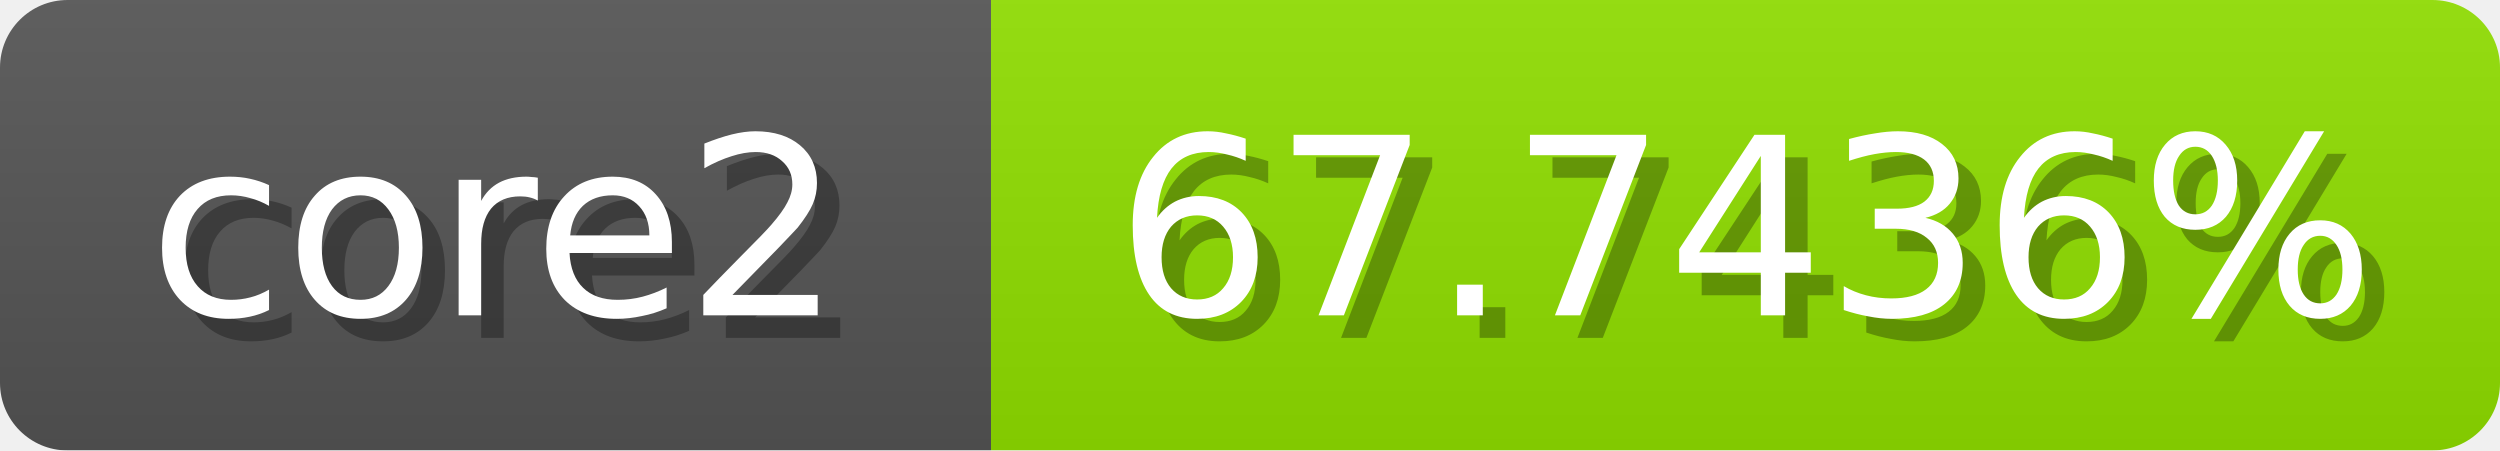
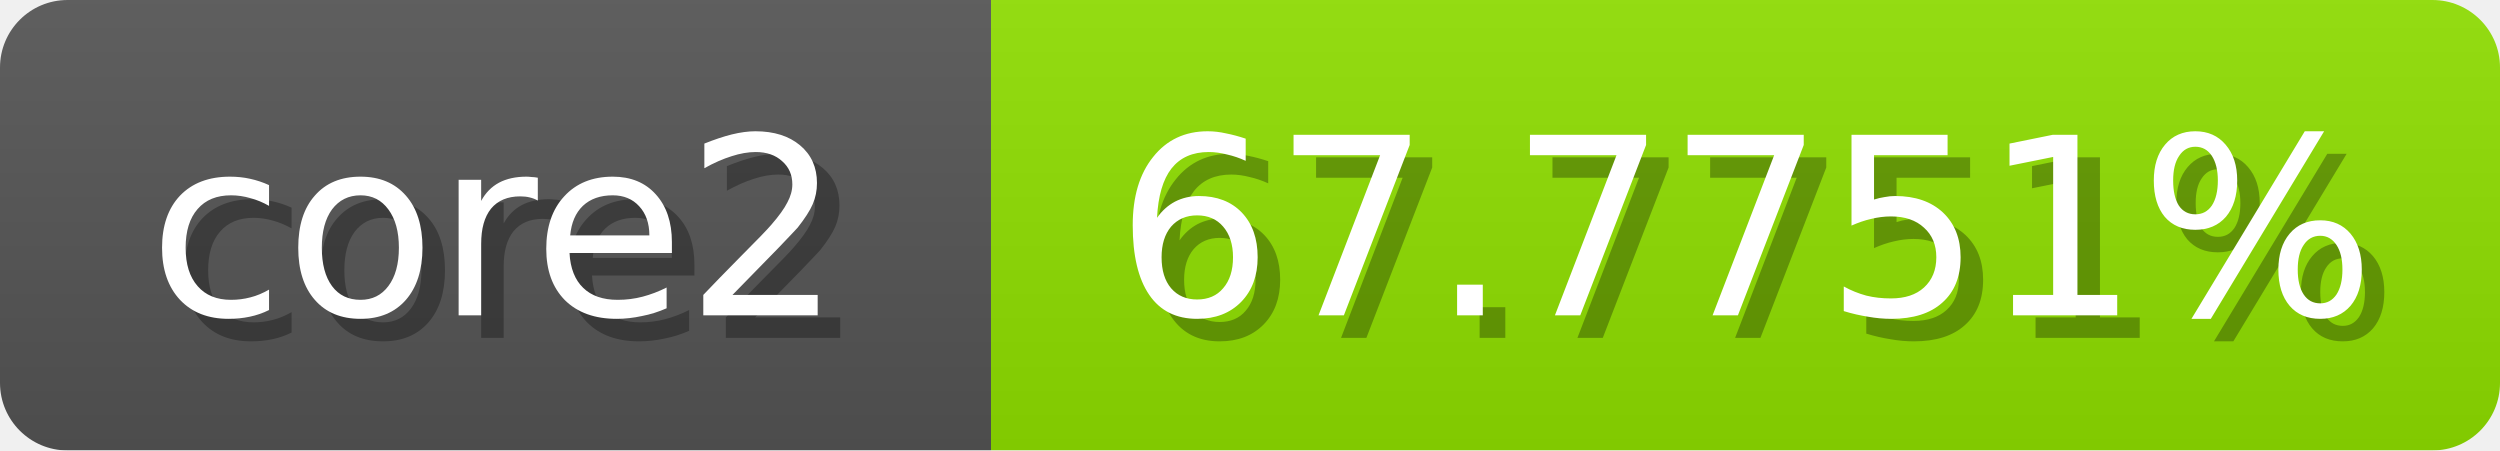
<svg xmlns="http://www.w3.org/2000/svg" width="111" height="20">
  <linearGradient id="b" x2="0" y2="100%">
    <stop offset="0" stop-color="#bbb" stop-opacity=".1" />
    <stop offset="1" stop-opacity=".1" />
  </linearGradient>
  <mask id="anybadge_1">
    <rect width="111" height="20" rx="3" fill="#fff" />
  </mask>
  <g mask="url(#anybadge_1)">
    <path fill="#555" d="M0 0h44v20H0z" />
-     <path fill="#91e000" d="M44 0h67v20H44z" />
+     <path fill="#90e000" d="M44 0h67v20H44z" />
    <path fill="url(#b)" d="M0 0h111v20H0z" />
  </g>
  <g fill="#fff" text-anchor="middle" font-family="DejaVu Sans,Verdana,Geneva,sans-serif" font-size="11">
    <text x="23.0" y="15" fill="#010101" fill-opacity=".3">core2</text>
    <text x="22.0" y="14">core2</text>
  </g>
  <g fill="#fff" text-anchor="middle" font-family="DejaVu Sans,Verdana,Geneva,sans-serif" font-size="11">
-     <text x="78.5" y="15" fill="#010101" fill-opacity=".3">67.7436%</text>
-     <text x="77.5" y="14">67.7436%</text>
+     <text x="78.5" y="15" fill="#010101" fill-opacity=".3">67.7751%</text>
+     <text x="77.5" y="14">67.7751%</text>
  </g>
</svg>
